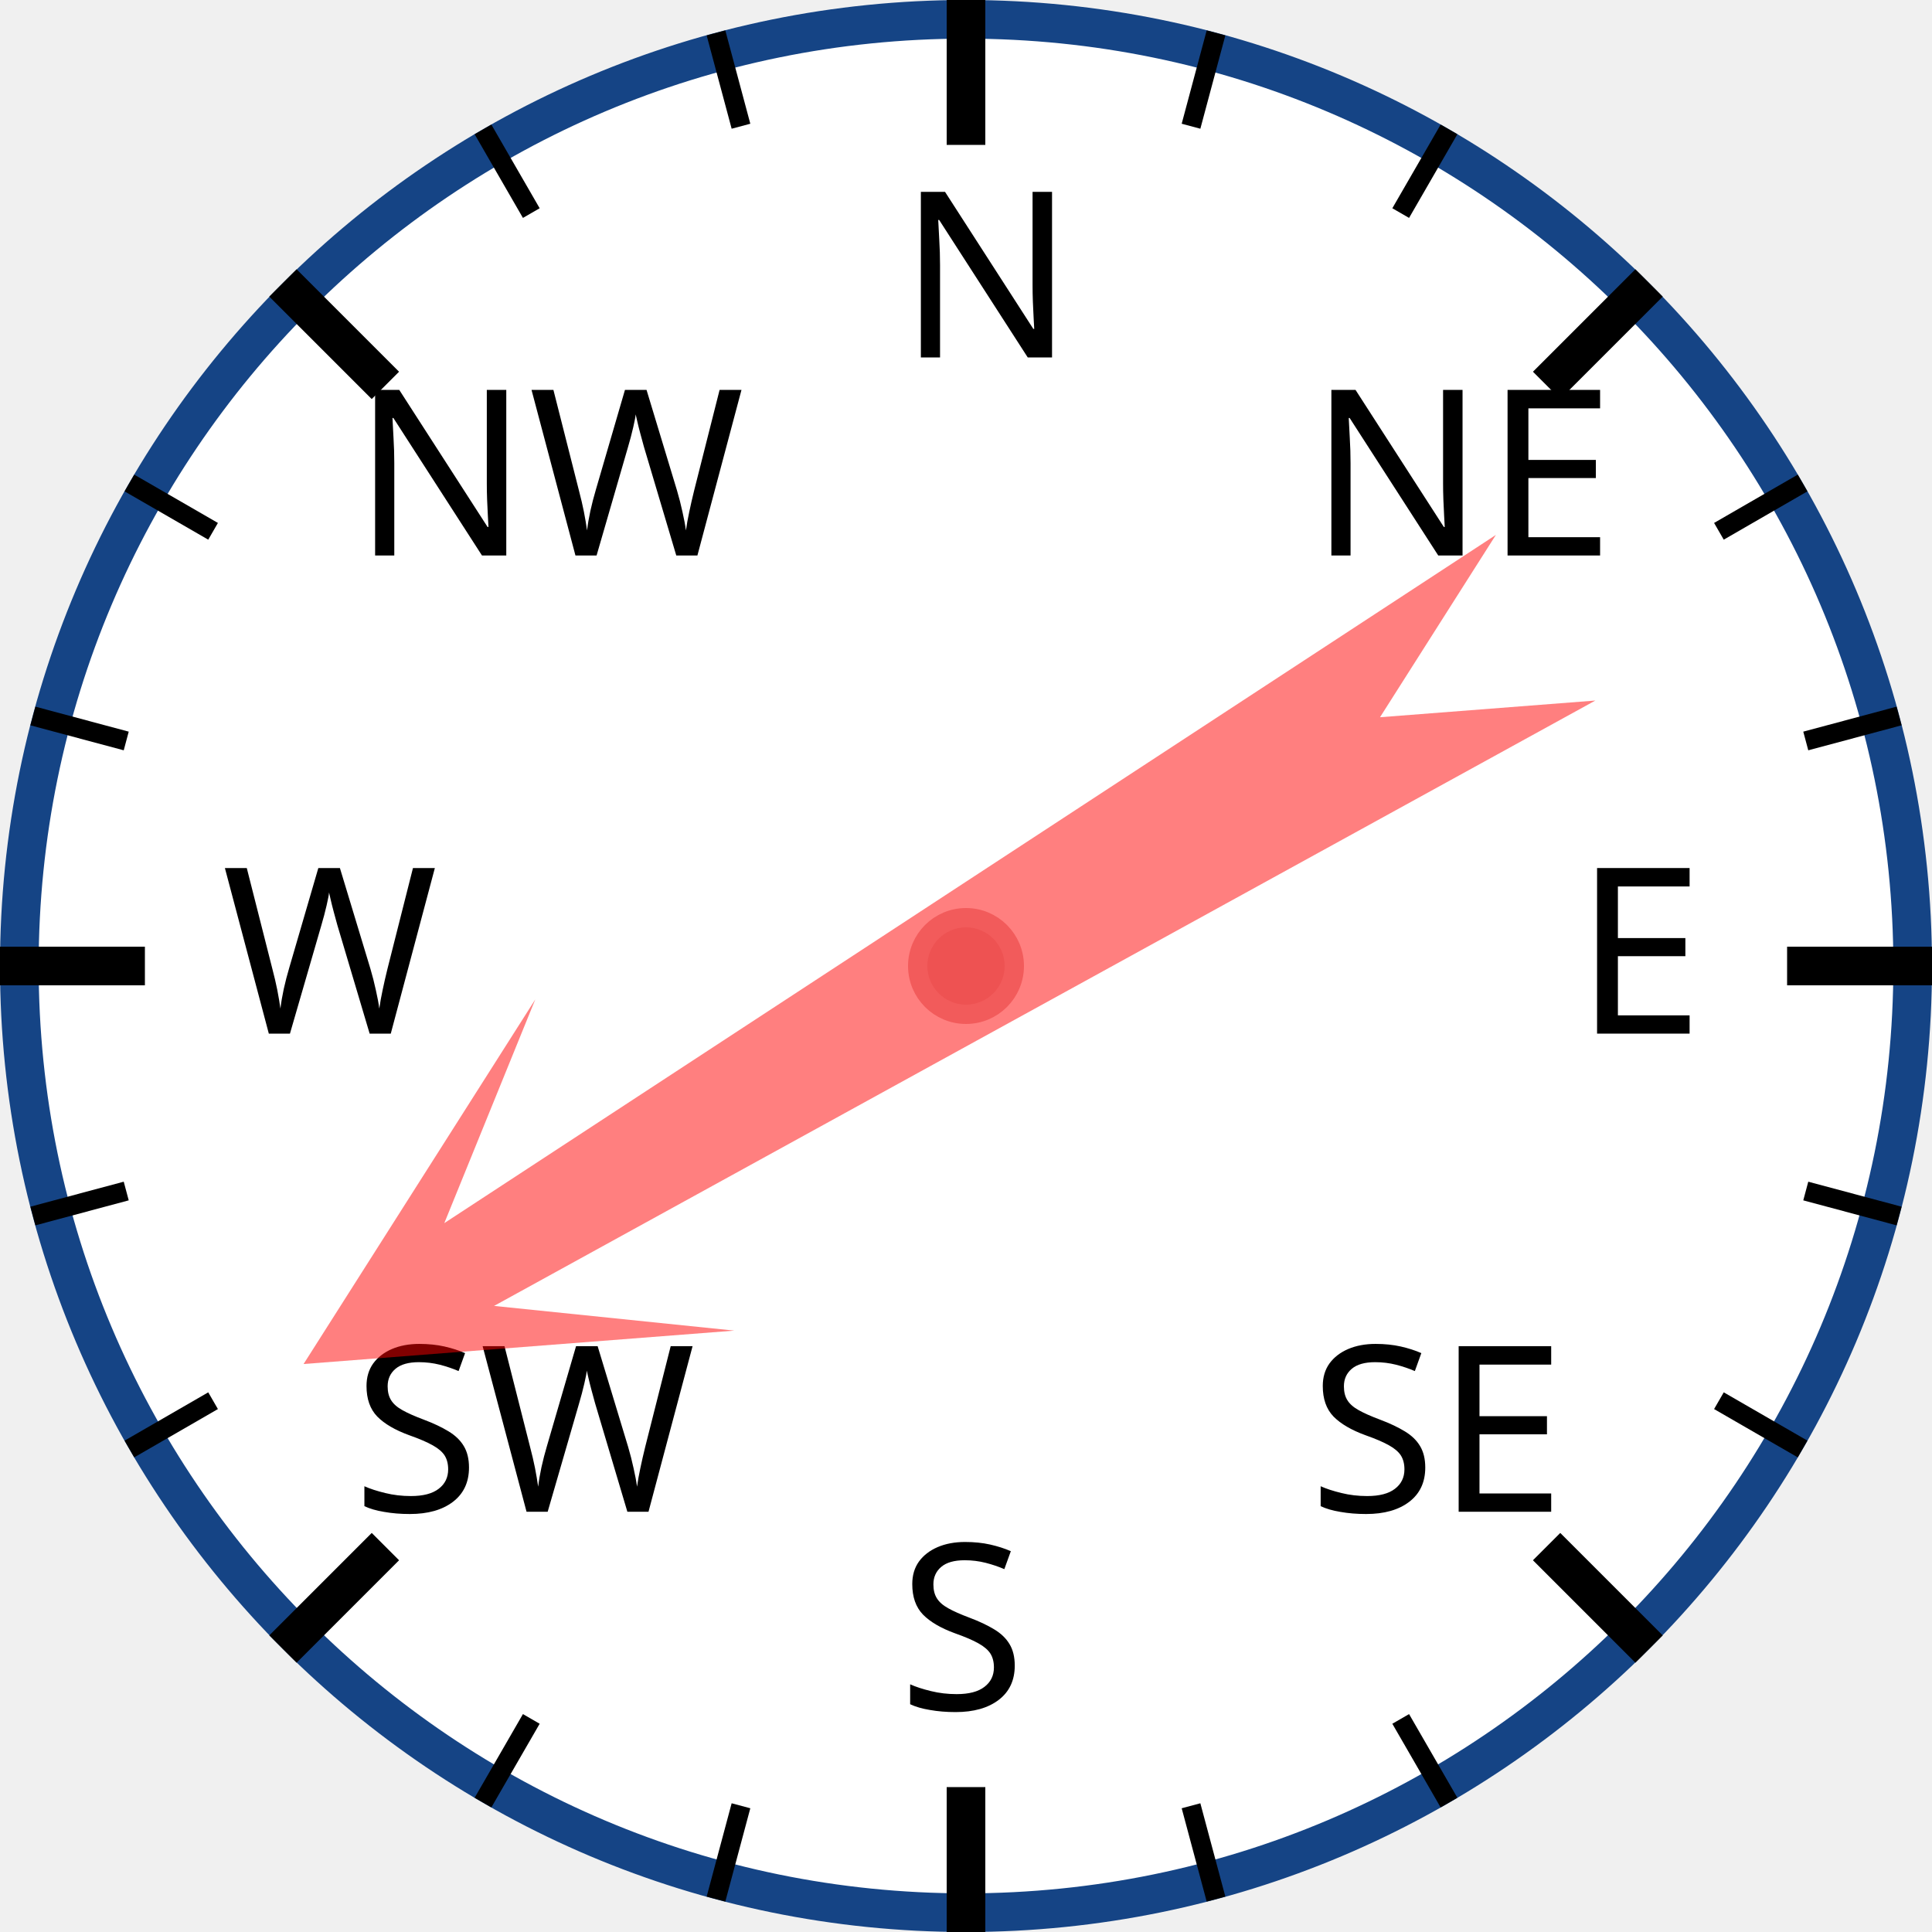
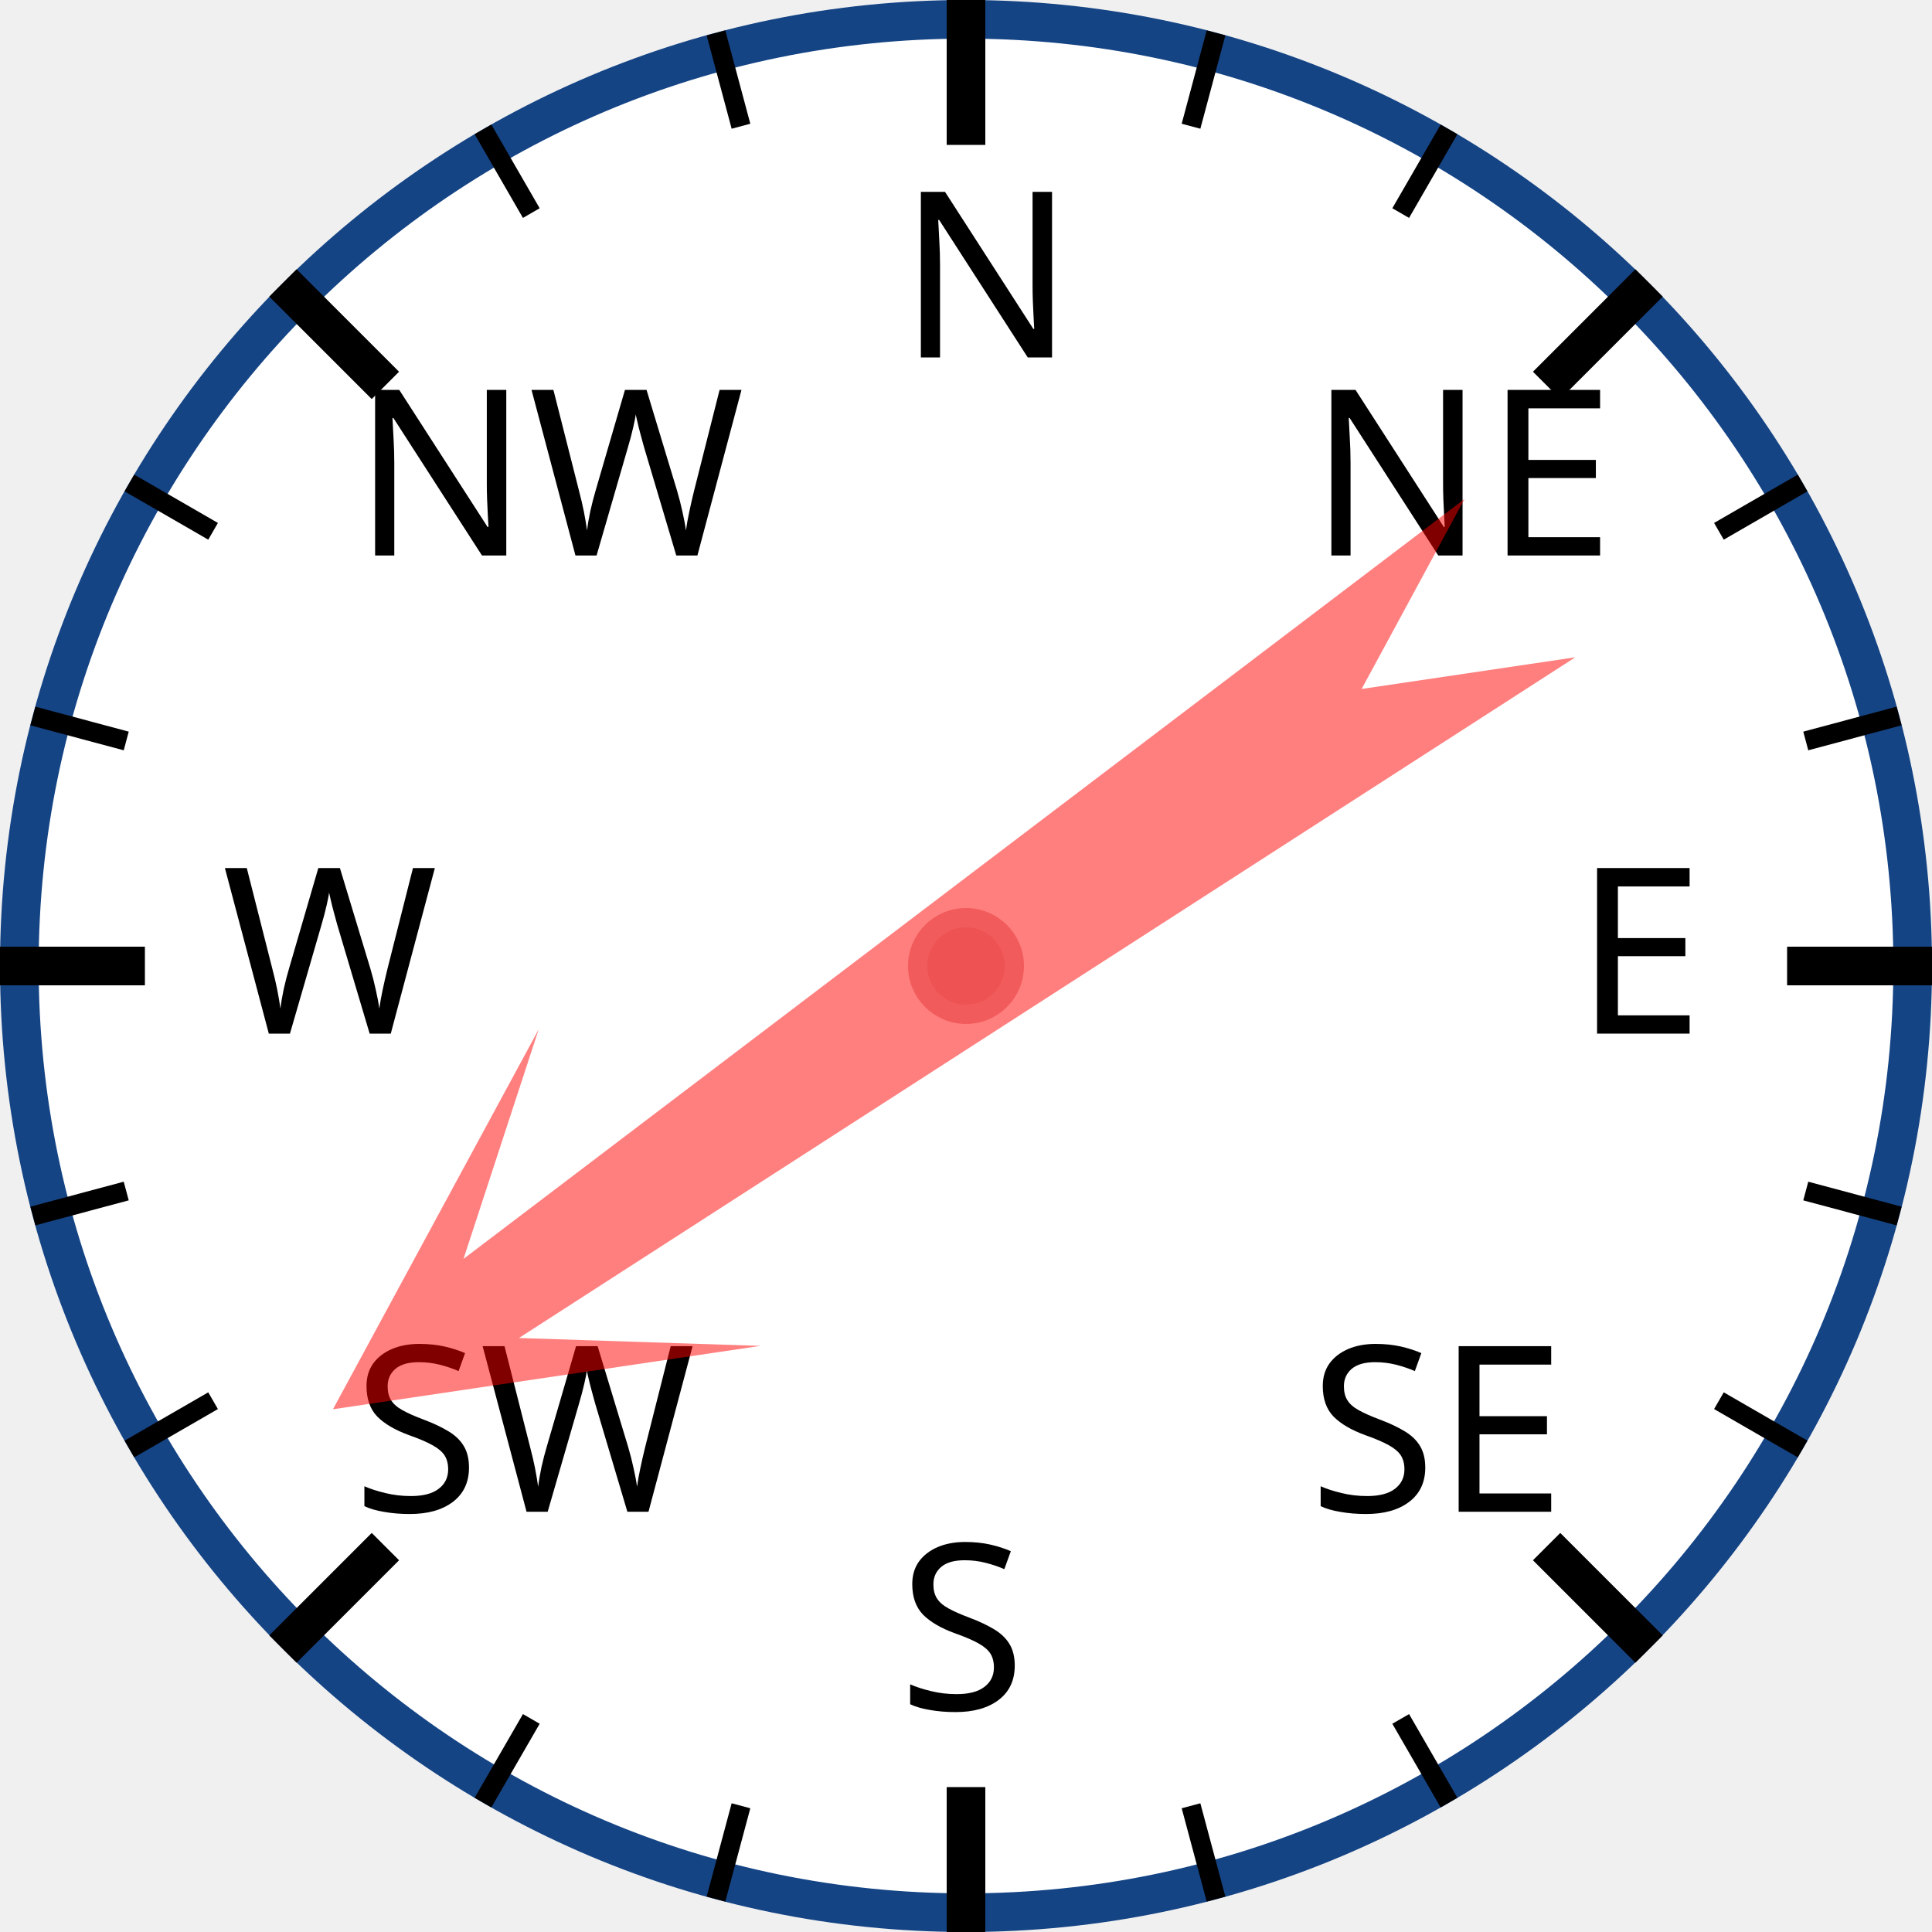
<svg xmlns="http://www.w3.org/2000/svg" width="120px" height="120px" viewBox="0 0 200 200">
  <circle cx="100" cy="100" r="98" style="fill: white; stroke: #154485; stroke-width: 4;" />
  <text x="93.0" y="37.0" style="font-family: sans-serif; font-size: 18pt;">N</text>
  <line x1="100.0" y1="0.0" x2="100.0" y2="15.0" style="stroke: black; stroke-width: 4;" />
  <line x1="74.118" y1="3.407" x2="76.706" y2="13.067" style="stroke: black; stroke-width: 2;" />
  <line x1="50" y1="13.397" x2="55" y2="22.058" style="stroke: black; stroke-width: 2;" />
  <text x="36.503" y="57.503" style="font-family: sans-serif; font-size: 18pt;">NW</text>
  <line x1="29.289" y1="29.289" x2="39.896" y2="39.896" style="stroke: black; stroke-width: 4;" />
  <line x1="13.397" y1="50" x2="22.058" y2="55" style="stroke: black; stroke-width: 2;" />
  <line x1="3.407" y1="74.118" x2="13.067" y2="76.706" style="stroke: black; stroke-width: 2;" />
  <text x="23.0" y="107.0" style="font-family: sans-serif; font-size: 18pt;">W</text>
  <line x1="0.0" y1="100.0" x2="15.0" y2="100.0" style="stroke: black; stroke-width: 4;" />
  <line x1="3.407" y1="125.882" x2="13.067" y2="123.294" style="stroke: black; stroke-width: 2;" />
  <line x1="13.397" y1="150" x2="22.058" y2="145" style="stroke: black; stroke-width: 2;" />
  <text x="36.503" y="156.497" style="font-family: sans-serif; font-size: 18pt;">SW</text>
  <line x1="29.289" y1="170.711" x2="39.896" y2="160.104" style="stroke: black; stroke-width: 4;" />
  <line x1="50" y1="186.603" x2="55" y2="177.942" style="stroke: black; stroke-width: 2;" />
  <line x1="74.118" y1="196.593" x2="76.706" y2="186.933" style="stroke: black; stroke-width: 2;" />
  <text x="93" y="177.0" style="font-family: sans-serif; font-size: 18pt;">S</text>
  <line x1="100" y1="200.0" x2="100" y2="185.0" style="stroke: black; stroke-width: 4;" />
  <line x1="125.882" y1="196.593" x2="123.294" y2="186.933" style="stroke: black; stroke-width: 2;" />
  <line x1="150.0" y1="186.603" x2="145.0" y2="177.942" style="stroke: black; stroke-width: 2;" />
  <text x="135.497" y="156.497" style="font-family: sans-serif; font-size: 18pt;">SE</text>
  <line x1="170.711" y1="170.711" x2="160.104" y2="160.104" style="stroke: black; stroke-width: 4;" />
  <line x1="186.603" y1="150" x2="177.942" y2="145" style="stroke: black; stroke-width: 2;" />
  <line x1="196.593" y1="125.882" x2="186.933" y2="123.294" style="stroke: black; stroke-width: 2;" />
  <text x="163.0" y="107" style="font-family: sans-serif; font-size: 18pt;">E</text>
  <line x1="200.0" y1="100" x2="185.0" y2="100" style="stroke: black; stroke-width: 4;" />
  <line x1="196.593" y1="74.118" x2="186.933" y2="76.706" style="stroke: black; stroke-width: 2;" />
  <line x1="186.603" y1="50" x2="177.942" y2="55" style="stroke: black; stroke-width: 2;" />
  <text x="135.497" y="57.503" style="font-family: sans-serif; font-size: 18pt;">NE</text>
  <line x1="170.711" y1="29.289" x2="160.104" y2="39.896" style="stroke: black; stroke-width: 4;" />
  <line x1="150" y1="13.397" x2="145" y2="22.058" style="stroke: black; stroke-width: 2;" />
  <line x1="125.882" y1="3.407" x2="123.294" y2="13.067" style="stroke: black; stroke-width: 2;" />
-   <polygon points="100 20 120 60 105 40 110 170 100 150 90 170 95 40 80 60" style="fill: red; fill-opacity: 0.5;" transform="rotate(239,100,100)" />
+   <polygon points="100 20 120 60 105 40 110 170 100 150 90 170 95 40 80 60" style="fill: red; fill-opacity: 0.5;" transform="rotate(235,100,100)" />
  <circle cx="100" cy="100" r="5" style="fill: #EE5252; stroke: #F25B5B; stroke-width: 2;" />
</svg>
